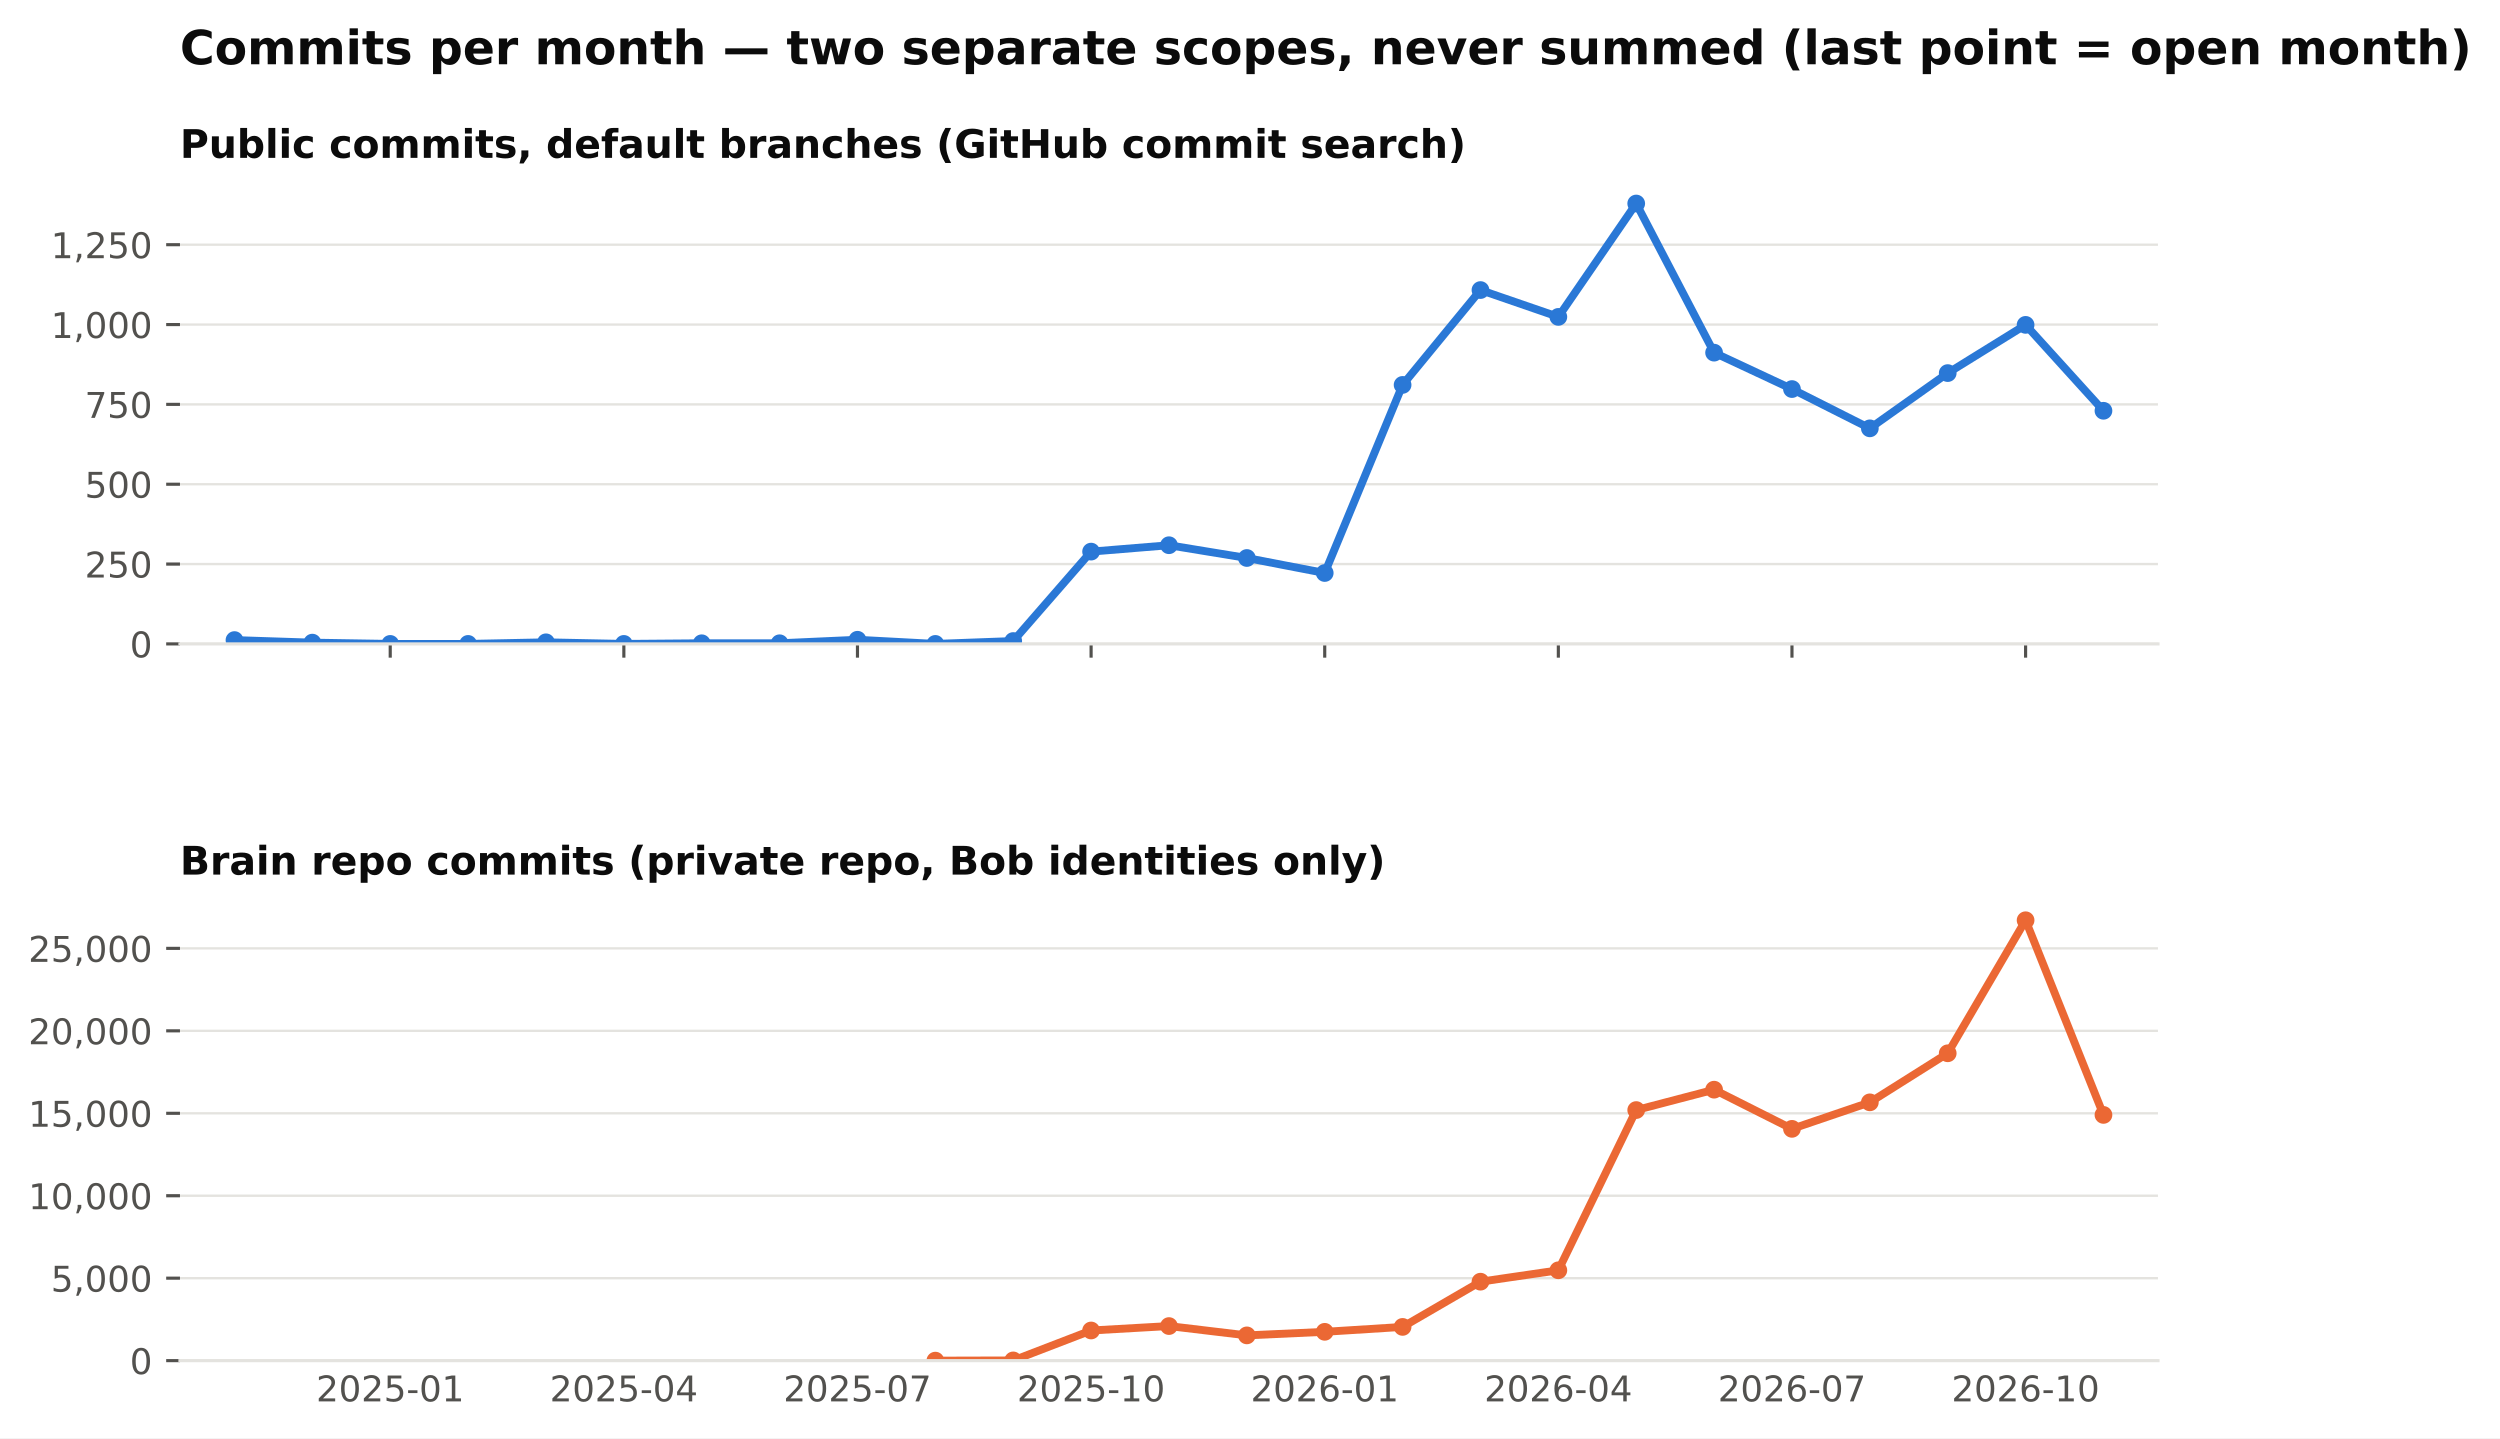
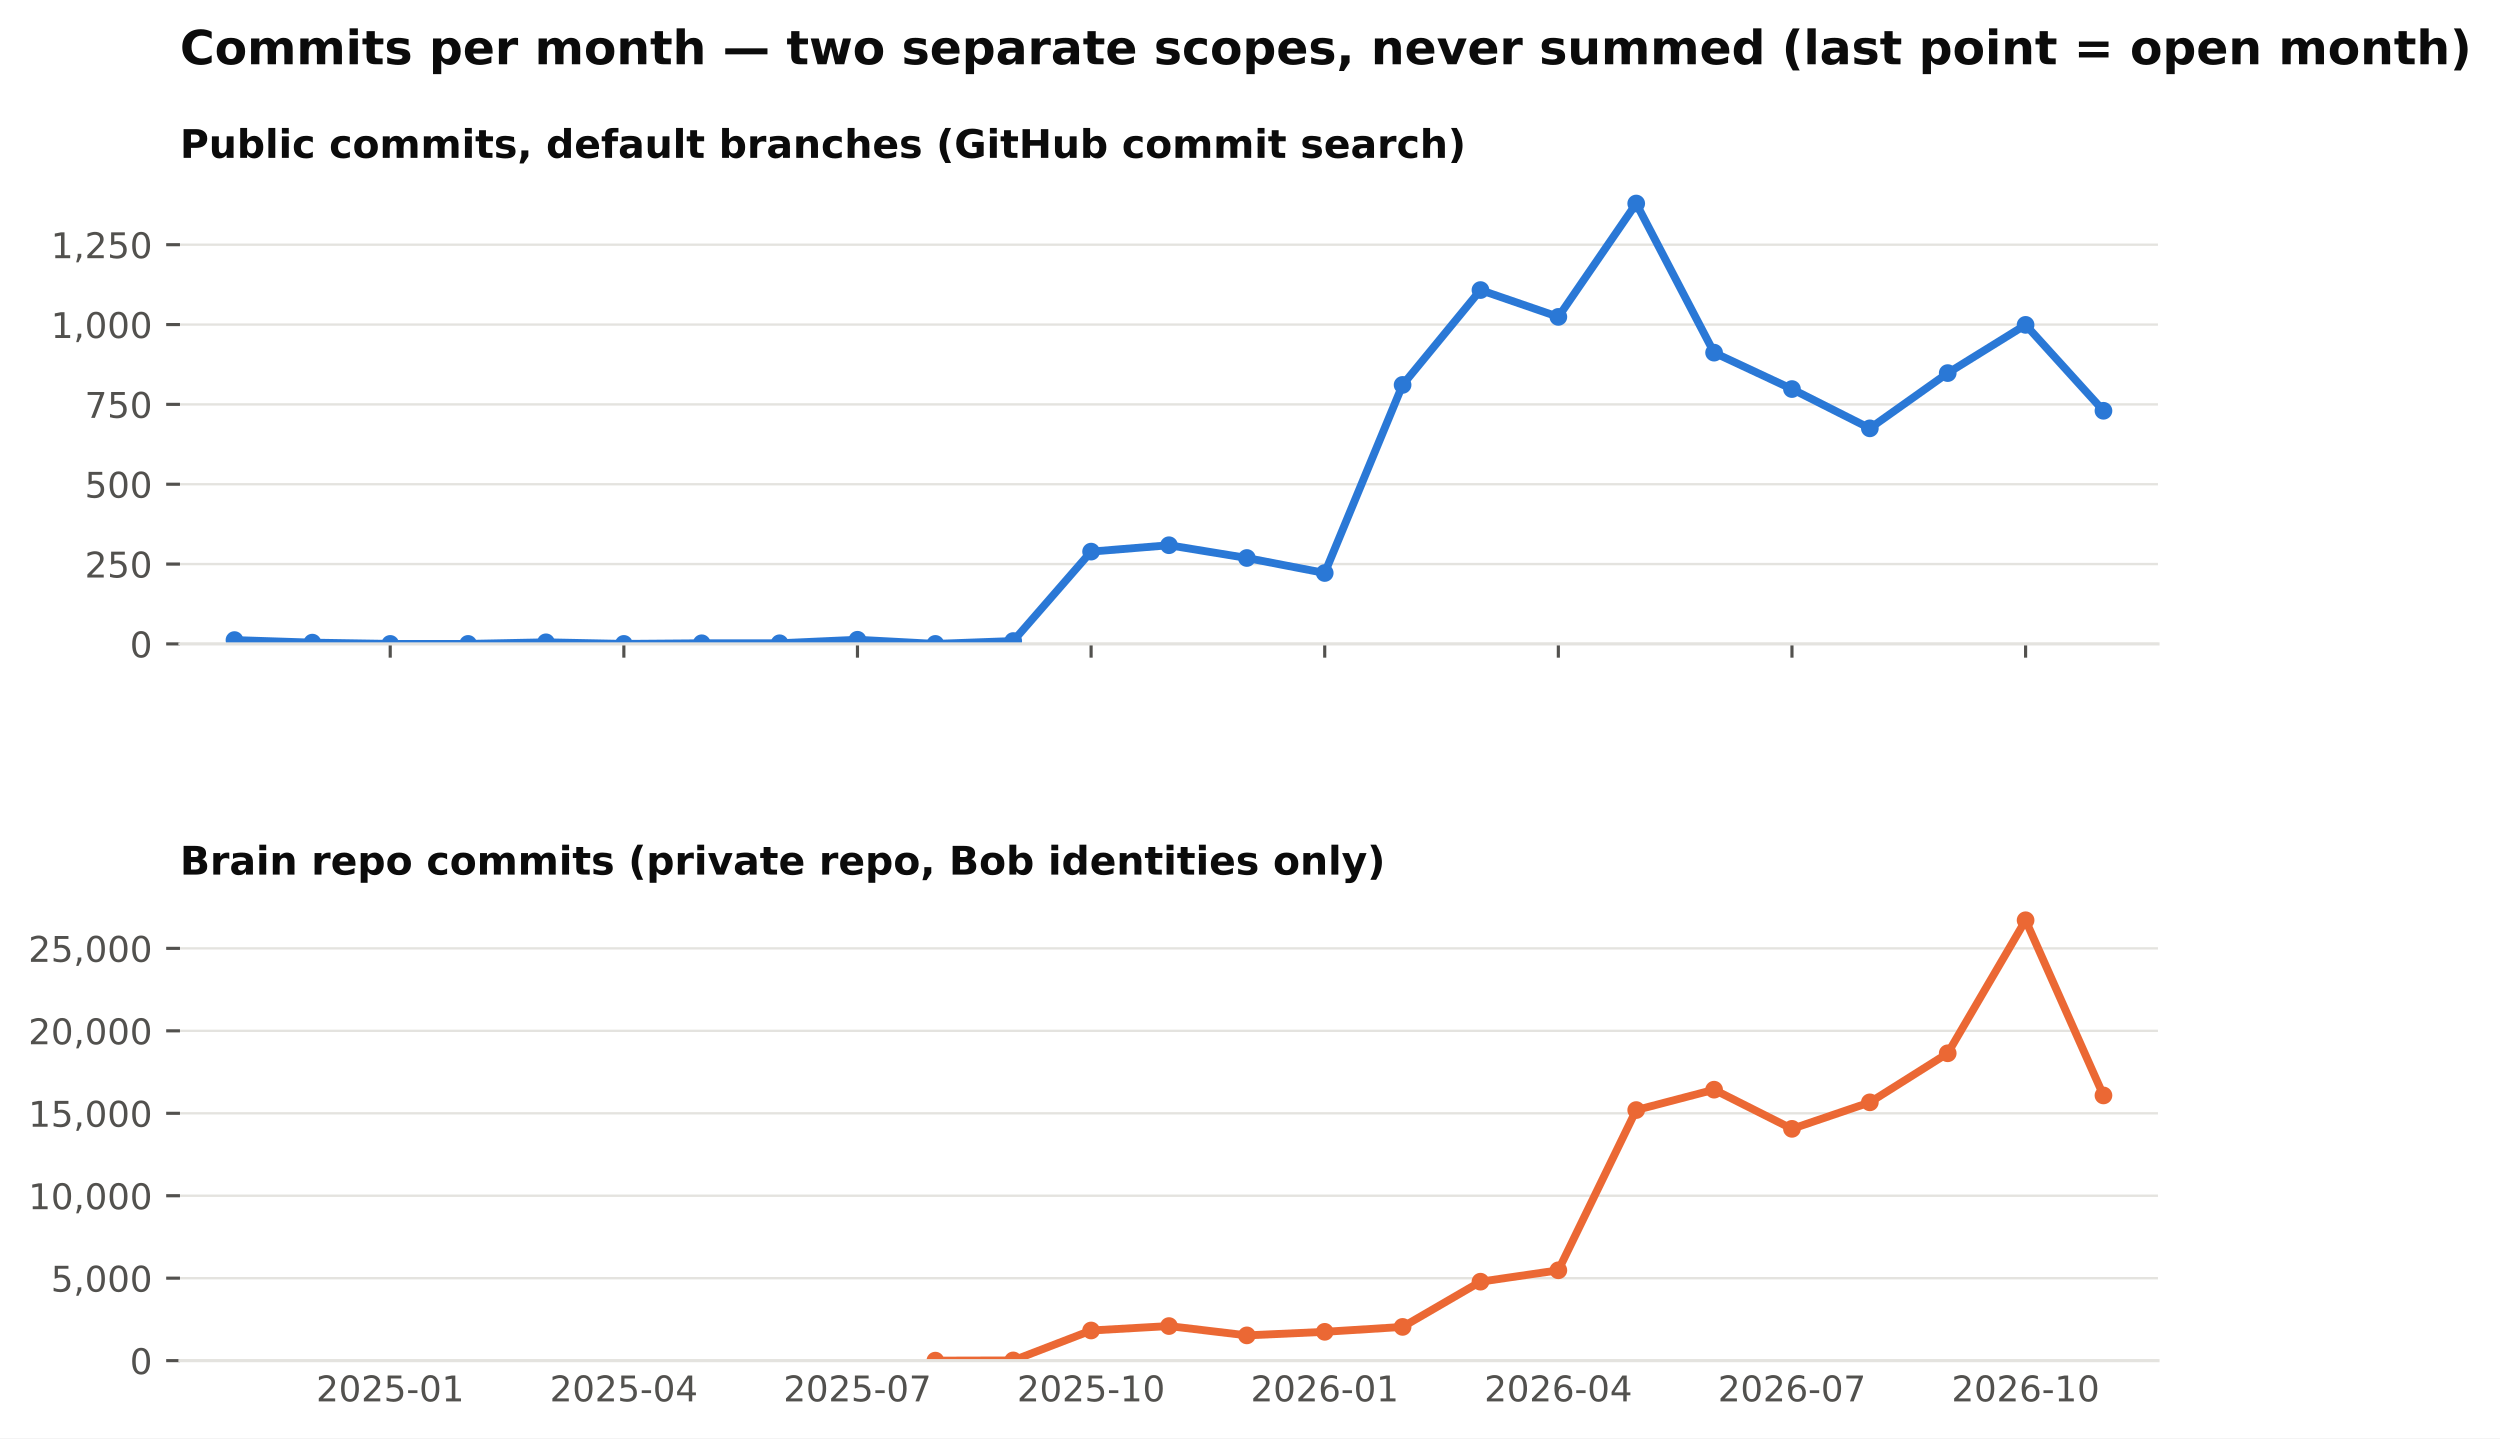
<svg xmlns="http://www.w3.org/2000/svg" xmlns:xlink="http://www.w3.org/1999/xlink" width="634.728pt" height="365.156pt" viewBox="0 0 634.728 365.156" version="1.1">
  <defs>
    <style type="text/css">*{stroke-linejoin: round; stroke-linecap: butt}</style>
  </defs>
  <g id="figure_1">
    <g id="patch_1">
      <path d="M 0 365.156  L 634.728 365.156  L 634.728 0  L 0 0  z " style="fill: #ffffff" />
    </g>
    <g id="axes_1">
      <g id="patch_2">
        <path d="M 45.692 163.482  L 547.892 163.482  L 547.892 46.08  L 45.692 46.08  z " style="fill: #ffffff" />
      </g>
      <g id="matplotlib.axis_1">
        <g id="xtick_1">
          <g id="line2d_1">
            <defs>
              <path id="m4cfa79716b" d="M 0 0  L 0 3.5  " style="stroke: #52514e; stroke-width: 0.8" />
            </defs>
            <g>
              <use xlink:href="#m4cfa79716b" x="99.075" y="163.482" style="fill: #52514e; stroke: #52514e; stroke-width: 0.8" />
            </g>
          </g>
        </g>
        <g id="xtick_2">
          <g id="line2d_2">
            <g>
              <use xlink:href="#m4cfa79716b" x="158.39" y="163.482" style="fill: #52514e; stroke: #52514e; stroke-width: 0.8" />
            </g>
          </g>
        </g>
        <g id="xtick_3">
          <g id="line2d_3">
            <g>
              <use xlink:href="#m4cfa79716b" x="217.705" y="163.482" style="fill: #52514e; stroke: #52514e; stroke-width: 0.8" />
            </g>
          </g>
        </g>
        <g id="xtick_4">
          <g id="line2d_4">
            <g>
              <use xlink:href="#m4cfa79716b" x="277.02" y="163.482" style="fill: #52514e; stroke: #52514e; stroke-width: 0.8" />
            </g>
          </g>
        </g>
        <g id="xtick_5">
          <g id="line2d_5">
            <g>
              <use xlink:href="#m4cfa79716b" x="336.335" y="163.482" style="fill: #52514e; stroke: #52514e; stroke-width: 0.8" />
            </g>
          </g>
        </g>
        <g id="xtick_6">
          <g id="line2d_6">
            <g>
              <use xlink:href="#m4cfa79716b" x="395.65" y="163.482" style="fill: #52514e; stroke: #52514e; stroke-width: 0.8" />
            </g>
          </g>
        </g>
        <g id="xtick_7">
          <g id="line2d_7">
            <g>
              <use xlink:href="#m4cfa79716b" x="454.965" y="163.482" style="fill: #52514e; stroke: #52514e; stroke-width: 0.8" />
            </g>
          </g>
        </g>
        <g id="xtick_8">
          <g id="line2d_8">
            <g>
              <use xlink:href="#m4cfa79716b" x="514.28" y="163.482" style="fill: #52514e; stroke: #52514e; stroke-width: 0.8" />
            </g>
          </g>
        </g>
      </g>
      <g id="matplotlib.axis_2">
        <g id="ytick_1">
          <g id="line2d_9">
            <path d="M 45.692 163.482  L 547.892 163.482  " clip-path="url(#pb003ac4fbe)" style="fill: none; stroke: #e4e3df; stroke-width: 0.6; stroke-linecap: square" />
          </g>
          <g id="line2d_10">
            <defs>
              <path id="m0b5e856ea1" d="M 0 0  L -3.5 0  " style="stroke: #52514e; stroke-width: 0.8" />
            </defs>
            <g>
              <use xlink:href="#m0b5e856ea1" x="45.692" y="163.482" style="fill: #52514e; stroke: #52514e; stroke-width: 0.8" />
            </g>
          </g>
          <g id="text_1">
            <text style="font-size: 9px; font-family: 'DejaVu Sans'; text-anchor: end; fill: #52514e" x="38.692" y="166.901" transform="rotate(-0 38.69156 166.9013)">0</text>
          </g>
        </g>
        <g id="ytick_2">
          <g id="line2d_11">
            <path d="M 45.692 143.212  L 547.892 143.212  " clip-path="url(#pb003ac4fbe)" style="fill: none; stroke: #e4e3df; stroke-width: 0.6; stroke-linecap: square" />
          </g>
          <g id="line2d_12">
            <g>
              <use xlink:href="#m0b5e856ea1" x="45.692" y="143.212" style="fill: #52514e; stroke: #52514e; stroke-width: 0.8" />
            </g>
          </g>
          <g id="text_2">
            <text style="font-size: 9px; font-family: 'DejaVu Sans'; text-anchor: end; fill: #52514e" x="38.692" y="146.631" transform="rotate(-0 38.69156 146.6309)">250</text>
          </g>
        </g>
        <g id="ytick_3">
          <g id="line2d_13">
            <path d="M 45.692 122.941  L 547.892 122.941  " clip-path="url(#pb003ac4fbe)" style="fill: none; stroke: #e4e3df; stroke-width: 0.6; stroke-linecap: square" />
          </g>
          <g id="line2d_14">
            <g>
              <use xlink:href="#m0b5e856ea1" x="45.692" y="122.941" style="fill: #52514e; stroke: #52514e; stroke-width: 0.8" />
            </g>
          </g>
          <g id="text_3">
            <text style="font-size: 9px; font-family: 'DejaVu Sans'; text-anchor: end; fill: #52514e" x="38.692" y="126.36" transform="rotate(-0 38.69156 126.3604)">500</text>
          </g>
        </g>
        <g id="ytick_4">
          <g id="line2d_15">
            <path d="M 45.692 102.671  L 547.892 102.671  " clip-path="url(#pb003ac4fbe)" style="fill: none; stroke: #e4e3df; stroke-width: 0.6; stroke-linecap: square" />
          </g>
          <g id="line2d_16">
            <g>
              <use xlink:href="#m0b5e856ea1" x="45.692" y="102.671" style="fill: #52514e; stroke: #52514e; stroke-width: 0.8" />
            </g>
          </g>
          <g id="text_4">
            <text style="font-size: 9px; font-family: 'DejaVu Sans'; text-anchor: end; fill: #52514e" x="38.692" y="106.09" transform="rotate(-0 38.69156 106.09)">750</text>
          </g>
        </g>
        <g id="ytick_5">
          <g id="line2d_17">
            <path d="M 45.692 82.401  L 547.892 82.401  " clip-path="url(#pb003ac4fbe)" style="fill: none; stroke: #e4e3df; stroke-width: 0.6; stroke-linecap: square" />
          </g>
          <g id="line2d_18">
            <g>
              <use xlink:href="#m0b5e856ea1" x="45.692" y="82.401" style="fill: #52514e; stroke: #52514e; stroke-width: 0.8" />
            </g>
          </g>
          <g id="text_5">
            <text style="font-size: 9px; font-family: 'DejaVu Sans'; text-anchor: end; fill: #52514e" x="38.692" y="85.82" transform="rotate(-0 38.69156 85.81952)">1,000</text>
          </g>
        </g>
        <g id="ytick_6">
          <g id="line2d_19">
            <path d="M 45.692 62.13  L 547.892 62.13  " clip-path="url(#pb003ac4fbe)" style="fill: none; stroke: #e4e3df; stroke-width: 0.6; stroke-linecap: square" />
          </g>
          <g id="line2d_20">
            <g>
              <use xlink:href="#m0b5e856ea1" x="45.692" y="62.13" style="fill: #52514e; stroke: #52514e; stroke-width: 0.8" />
            </g>
          </g>
          <g id="text_6">
            <text style="font-size: 9px; font-family: 'DejaVu Sans'; text-anchor: end; fill: #52514e" x="38.692" y="65.549" transform="rotate(-0 38.69156 65.54908)">1,250</text>
          </g>
        </g>
      </g>
      <g id="line2d_21">
        <path d="M 59.532 162.509  L 79.303 163.158  L 99.075 163.482  L 118.847 163.482  L 138.618 163.077  L 158.39 163.482  L 178.162 163.32  L 197.933 163.32  L 217.705 162.428  L 237.477 163.482  L 257.248 162.753  L 277.02 140.05  L 296.792 138.428  L 316.563 141.671  L 336.335 145.482  L 356.107 97.725  L 375.878 73.644  L 395.65 80.455  L 415.421 51.671  L 435.193 89.536  L 454.965 98.779  L 474.736 108.752  L 494.508 94.725  L 514.28 82.482  L 534.051 104.293  " clip-path="url(#pb003ac4fbe)" style="fill: none; stroke: #2a78d6; stroke-width: 2; stroke-linecap: square" />
        <defs>
          <path id="m407d684c98" d="M 0 1.75  C 0.464 1.75 0.909 1.566 1.237 1.237  C 1.566 0.909 1.75 0.464 1.75 0  C 1.75 -0.464 1.566 -0.909 1.237 -1.237  C 0.909 -1.566 0.464 -1.75 0 -1.75  C -0.464 -1.75 -0.909 -1.566 -1.237 -1.237  C -1.566 -0.909 -1.75 -0.464 -1.75 0  C -1.75 0.464 -1.566 0.909 -1.237 1.237  C -0.909 1.566 -0.464 1.75 0 1.75  z " style="stroke: #2a78d6" />
        </defs>
        <g clip-path="url(#pb003ac4fbe)">
          <use xlink:href="#m407d684c98" x="59.532" y="162.509" style="fill: #2a78d6; stroke: #2a78d6" />
          <use xlink:href="#m407d684c98" x="79.303" y="163.158" style="fill: #2a78d6; stroke: #2a78d6" />
          <use xlink:href="#m407d684c98" x="99.075" y="163.482" style="fill: #2a78d6; stroke: #2a78d6" />
          <use xlink:href="#m407d684c98" x="118.847" y="163.482" style="fill: #2a78d6; stroke: #2a78d6" />
          <use xlink:href="#m407d684c98" x="138.618" y="163.077" style="fill: #2a78d6; stroke: #2a78d6" />
          <use xlink:href="#m407d684c98" x="158.39" y="163.482" style="fill: #2a78d6; stroke: #2a78d6" />
          <use xlink:href="#m407d684c98" x="178.162" y="163.32" style="fill: #2a78d6; stroke: #2a78d6" />
          <use xlink:href="#m407d684c98" x="197.933" y="163.32" style="fill: #2a78d6; stroke: #2a78d6" />
          <use xlink:href="#m407d684c98" x="217.705" y="162.428" style="fill: #2a78d6; stroke: #2a78d6" />
          <use xlink:href="#m407d684c98" x="237.477" y="163.482" style="fill: #2a78d6; stroke: #2a78d6" />
          <use xlink:href="#m407d684c98" x="257.248" y="162.753" style="fill: #2a78d6; stroke: #2a78d6" />
          <use xlink:href="#m407d684c98" x="277.02" y="140.05" style="fill: #2a78d6; stroke: #2a78d6" />
          <use xlink:href="#m407d684c98" x="296.792" y="138.428" style="fill: #2a78d6; stroke: #2a78d6" />
          <use xlink:href="#m407d684c98" x="316.563" y="141.671" style="fill: #2a78d6; stroke: #2a78d6" />
          <use xlink:href="#m407d684c98" x="336.335" y="145.482" style="fill: #2a78d6; stroke: #2a78d6" />
          <use xlink:href="#m407d684c98" x="356.107" y="97.725" style="fill: #2a78d6; stroke: #2a78d6" />
          <use xlink:href="#m407d684c98" x="375.878" y="73.644" style="fill: #2a78d6; stroke: #2a78d6" />
          <use xlink:href="#m407d684c98" x="395.65" y="80.455" style="fill: #2a78d6; stroke: #2a78d6" />
          <use xlink:href="#m407d684c98" x="415.421" y="51.671" style="fill: #2a78d6; stroke: #2a78d6" />
          <use xlink:href="#m407d684c98" x="435.193" y="89.536" style="fill: #2a78d6; stroke: #2a78d6" />
          <use xlink:href="#m407d684c98" x="454.965" y="98.779" style="fill: #2a78d6; stroke: #2a78d6" />
          <use xlink:href="#m407d684c98" x="474.736" y="108.752" style="fill: #2a78d6; stroke: #2a78d6" />
          <use xlink:href="#m407d684c98" x="494.508" y="94.725" style="fill: #2a78d6; stroke: #2a78d6" />
          <use xlink:href="#m407d684c98" x="514.28" y="82.482" style="fill: #2a78d6; stroke: #2a78d6" />
          <use xlink:href="#m407d684c98" x="534.051" y="104.293" style="fill: #2a78d6; stroke: #2a78d6" />
        </g>
      </g>
      <g id="patch_3">
        <path d="M 45.692 163.482  L 547.892 163.482  " style="fill: none; stroke: #e4e3df; stroke-width: 0.8; stroke-linejoin: miter; stroke-linecap: square" />
      </g>
      <g id="text_7">
        <text style="font-weight: 700; font-size: 10px; font-family: 'DejaVu Sans'; text-anchor: start; fill: #0b0b0b" x="45.692" y="40.08" transform="rotate(-0 45.69156 40.08)">Public commits, default branches (GitHub commit search)</text>
      </g>
    </g>
    <g id="axes_2">
      <g id="patch_4">
        <path d="M 45.692 345.456  L 547.892 345.456  L 547.892 228.054  L 45.692 228.054  z " style="fill: #ffffff" />
      </g>
      <g id="matplotlib.axis_3">
        <g id="xtick_9">
          <g id="line2d_22" />
          <g id="text_8">
            <text style="font-size: 9px; font-family: 'DejaVu Sans'; text-anchor: middle; fill: #52514e" x="99.075" y="355.794" transform="rotate(-0 99.07503 355.7939)">2025-01</text>
          </g>
        </g>
        <g id="xtick_10">
          <g id="line2d_23" />
          <g id="text_9">
            <text style="font-size: 9px; font-family: 'DejaVu Sans'; text-anchor: middle; fill: #52514e" x="158.39" y="355.794" transform="rotate(-0 158.39 355.7939)">2025-04</text>
          </g>
        </g>
        <g id="xtick_11">
          <g id="line2d_24" />
          <g id="text_10">
            <text style="font-size: 9px; font-family: 'DejaVu Sans'; text-anchor: middle; fill: #52514e" x="217.705" y="355.794" transform="rotate(-0 217.7049 355.7939)">2025-07</text>
          </g>
        </g>
        <g id="xtick_12">
          <g id="line2d_25" />
          <g id="text_11">
            <text style="font-size: 9px; font-family: 'DejaVu Sans'; text-anchor: middle; fill: #52514e" x="277.02" y="355.794" transform="rotate(-0 277.0199 355.7939)">2025-10</text>
          </g>
        </g>
        <g id="xtick_13">
          <g id="line2d_26" />
          <g id="text_12">
            <text style="font-size: 9px; font-family: 'DejaVu Sans'; text-anchor: middle; fill: #52514e" x="336.335" y="355.794" transform="rotate(-0 336.3349 355.7939)">2026-01</text>
          </g>
        </g>
        <g id="xtick_14">
          <g id="line2d_27" />
          <g id="text_13">
            <text style="font-size: 9px; font-family: 'DejaVu Sans'; text-anchor: middle; fill: #52514e" x="395.65" y="355.794" transform="rotate(-0 395.6498 355.7939)">2026-04</text>
          </g>
        </g>
        <g id="xtick_15">
          <g id="line2d_28" />
          <g id="text_14">
            <text style="font-size: 9px; font-family: 'DejaVu Sans'; text-anchor: middle; fill: #52514e" x="454.965" y="355.794" transform="rotate(-0 454.9648 355.7939)">2026-07</text>
          </g>
        </g>
        <g id="xtick_16">
          <g id="line2d_29" />
          <g id="text_15">
            <text style="font-size: 9px; font-family: 'DejaVu Sans'; text-anchor: middle; fill: #52514e" x="514.28" y="355.794" transform="rotate(-0 514.2798 355.7939)">2026-10</text>
          </g>
        </g>
      </g>
      <g id="matplotlib.axis_4">
        <g id="ytick_7">
          <g id="line2d_30">
            <path d="M 45.692 345.456  L 547.892 345.456  " clip-path="url(#p0dd74cce15)" style="fill: none; stroke: #e4e3df; stroke-width: 0.6; stroke-linecap: square" />
          </g>
          <g id="line2d_31">
            <g>
              <use xlink:href="#m0b5e856ea1" x="45.692" y="345.456" style="fill: #52514e; stroke: #52514e; stroke-width: 0.8" />
            </g>
          </g>
          <g id="text_16">
            <text style="font-size: 9px; font-family: 'DejaVu Sans'; text-anchor: end; fill: #52514e" x="38.692" y="348.875" transform="rotate(-0 38.69156 348.8749)">0</text>
          </g>
        </g>
        <g id="ytick_8">
          <g id="line2d_32">
            <path d="M 45.692 324.521  L 547.892 324.521  " clip-path="url(#p0dd74cce15)" style="fill: none; stroke: #e4e3df; stroke-width: 0.6; stroke-linecap: square" />
          </g>
          <g id="line2d_33">
            <g>
              <use xlink:href="#m0b5e856ea1" x="45.692" y="324.521" style="fill: #52514e; stroke: #52514e; stroke-width: 0.8" />
            </g>
          </g>
          <g id="text_17">
            <text style="font-size: 9px; font-family: 'DejaVu Sans'; text-anchor: end; fill: #52514e" x="38.692" y="327.94" transform="rotate(-0 38.69156 327.9403)">5,000</text>
          </g>
        </g>
        <g id="ytick_9">
          <g id="line2d_34">
            <path d="M 45.692 303.587  L 547.892 303.587  " clip-path="url(#p0dd74cce15)" style="fill: none; stroke: #e4e3df; stroke-width: 0.6; stroke-linecap: square" />
          </g>
          <g id="line2d_35">
            <g>
              <use xlink:href="#m0b5e856ea1" x="45.692" y="303.587" style="fill: #52514e; stroke: #52514e; stroke-width: 0.8" />
            </g>
          </g>
          <g id="text_18">
            <text style="font-size: 9px; font-family: 'DejaVu Sans'; text-anchor: end; fill: #52514e" x="38.692" y="307.006" transform="rotate(-0 38.69156 307.0056)">10,000</text>
          </g>
        </g>
        <g id="ytick_10">
          <g id="line2d_36">
            <path d="M 45.692 282.652  L 547.892 282.652  " clip-path="url(#p0dd74cce15)" style="fill: none; stroke: #e4e3df; stroke-width: 0.6; stroke-linecap: square" />
          </g>
          <g id="line2d_37">
            <g>
              <use xlink:href="#m0b5e856ea1" x="45.692" y="282.652" style="fill: #52514e; stroke: #52514e; stroke-width: 0.8" />
            </g>
          </g>
          <g id="text_19">
            <text style="font-size: 9px; font-family: 'DejaVu Sans'; text-anchor: end; fill: #52514e" x="38.692" y="286.071" transform="rotate(-0 38.69156 286.071)">15,000</text>
          </g>
        </g>
        <g id="ytick_11">
          <g id="line2d_38">
            <path d="M 45.692 261.717  L 547.892 261.717  " clip-path="url(#p0dd74cce15)" style="fill: none; stroke: #e4e3df; stroke-width: 0.6; stroke-linecap: square" />
          </g>
          <g id="line2d_39">
            <g>
              <use xlink:href="#m0b5e856ea1" x="45.692" y="261.717" style="fill: #52514e; stroke: #52514e; stroke-width: 0.8" />
            </g>
          </g>
          <g id="text_20">
            <text style="font-size: 9px; font-family: 'DejaVu Sans'; text-anchor: end; fill: #52514e" x="38.692" y="265.136" transform="rotate(-0 38.69156 265.1363)">20,000</text>
          </g>
        </g>
        <g id="ytick_12">
          <g id="line2d_40">
            <path d="M 45.692 240.783  L 547.892 240.783  " clip-path="url(#p0dd74cce15)" style="fill: none; stroke: #e4e3df; stroke-width: 0.6; stroke-linecap: square" />
          </g>
          <g id="line2d_41">
            <g>
              <use xlink:href="#m0b5e856ea1" x="45.692" y="240.783" style="fill: #52514e; stroke: #52514e; stroke-width: 0.8" />
            </g>
          </g>
          <g id="text_21">
            <text style="font-size: 9px; font-family: 'DejaVu Sans'; text-anchor: end; fill: #52514e" x="38.692" y="244.202" transform="rotate(-0 38.69156 244.2017)">25,000</text>
          </g>
        </g>
      </g>
      <g id="line2d_42">
-         <path d="M 237.477 345.452  L 257.248 345.397  L 277.02 337.798  L 296.792 336.676  L 316.563 339.042  L 336.335 338.137  L 356.107 336.89  L 375.878 325.409  L 395.65 322.516  L 415.421 281.836  L 435.193 276.661  L 454.965 286.605  L 474.736 279.876  L 494.508 267.42  L 514.28 233.644  L 534.051 283.067  " clip-path="url(#p0dd74cce15)" style="fill: none; stroke: #eb6834; stroke-width: 2; stroke-linecap: square" />
+         <path d="M 237.477 345.452  L 257.248 345.397  L 277.02 337.798  L 296.792 336.676  L 316.563 339.042  L 336.335 338.137  L 356.107 336.89  L 375.878 325.409  L 395.65 322.516  L 415.421 281.836  L 435.193 276.661  L 454.965 286.605  L 474.736 279.876  L 494.508 267.42  L 514.28 233.644  L 534.051 278.122  " clip-path="url(#p0dd74cce15)" style="fill: none; stroke: #eb6834; stroke-width: 2; stroke-linecap: square" />
        <defs>
          <path id="m271fea416f" d="M 0 1.75  C 0.464 1.75 0.909 1.566 1.237 1.237  C 1.566 0.909 1.75 0.464 1.75 0  C 1.75 -0.464 1.566 -0.909 1.237 -1.237  C 0.909 -1.566 0.464 -1.75 0 -1.75  C -0.464 -1.75 -0.909 -1.566 -1.237 -1.237  C -1.566 -0.909 -1.75 -0.464 -1.75 0  C -1.75 0.464 -1.566 0.909 -1.237 1.237  C -0.909 1.566 -0.464 1.75 0 1.75  z " style="stroke: #eb6834" />
        </defs>
        <g clip-path="url(#p0dd74cce15)">
          <use xlink:href="#m271fea416f" x="237.477" y="345.452" style="fill: #eb6834; stroke: #eb6834" />
          <use xlink:href="#m271fea416f" x="257.248" y="345.397" style="fill: #eb6834; stroke: #eb6834" />
          <use xlink:href="#m271fea416f" x="277.02" y="337.798" style="fill: #eb6834; stroke: #eb6834" />
          <use xlink:href="#m271fea416f" x="296.792" y="336.676" style="fill: #eb6834; stroke: #eb6834" />
          <use xlink:href="#m271fea416f" x="316.563" y="339.042" style="fill: #eb6834; stroke: #eb6834" />
          <use xlink:href="#m271fea416f" x="336.335" y="338.137" style="fill: #eb6834; stroke: #eb6834" />
          <use xlink:href="#m271fea416f" x="356.107" y="336.89" style="fill: #eb6834; stroke: #eb6834" />
          <use xlink:href="#m271fea416f" x="375.878" y="325.409" style="fill: #eb6834; stroke: #eb6834" />
          <use xlink:href="#m271fea416f" x="395.65" y="322.516" style="fill: #eb6834; stroke: #eb6834" />
          <use xlink:href="#m271fea416f" x="415.421" y="281.836" style="fill: #eb6834; stroke: #eb6834" />
          <use xlink:href="#m271fea416f" x="435.193" y="276.661" style="fill: #eb6834; stroke: #eb6834" />
          <use xlink:href="#m271fea416f" x="454.965" y="286.605" style="fill: #eb6834; stroke: #eb6834" />
          <use xlink:href="#m271fea416f" x="474.736" y="279.876" style="fill: #eb6834; stroke: #eb6834" />
          <use xlink:href="#m271fea416f" x="494.508" y="267.42" style="fill: #eb6834; stroke: #eb6834" />
          <use xlink:href="#m271fea416f" x="514.28" y="233.644" style="fill: #eb6834; stroke: #eb6834" />
-           <use xlink:href="#m271fea416f" x="534.051" y="283.067" style="fill: #eb6834; stroke: #eb6834" />
+           <use xlink:href="#m271fea416f" x="534.051" y="278.122" style="fill: #eb6834; stroke: #eb6834" />
        </g>
      </g>
      <g id="patch_5">
        <path d="M 45.692 345.456  L 547.892 345.456  " style="fill: none; stroke: #e4e3df; stroke-width: 0.8; stroke-linejoin: miter; stroke-linecap: square" />
      </g>
      <g id="text_22">
        <text style="font-weight: 700; font-size: 10px; font-family: 'DejaVu Sans'; text-anchor: start; fill: #0b0b0b" x="45.692" y="222.054" transform="rotate(-0 45.69156 222.0536)">Brain repo commits (private repo, Bob identities only)</text>
      </g>
    </g>
    <g id="text_23">
      <text style="font-weight: 700; font-size: 12px; font-family: 'DejaVu Sans'; text-anchor: start; fill: #0b0b0b" x="45.692" y="16.318" transform="rotate(-0 45.69156 16.31812)">Commits per month — two separate scopes, never summed (last point = open month)</text>
    </g>
  </g>
  <defs>
    <clipPath id="pb003ac4fbe">
      <rect x="45.692" y="46.08" width="502.2" height="117.402" />
    </clipPath>
    <clipPath id="p0dd74cce15">
      <rect x="45.692" y="228.054" width="502.2" height="117.402" />
    </clipPath>
  </defs>
</svg>
